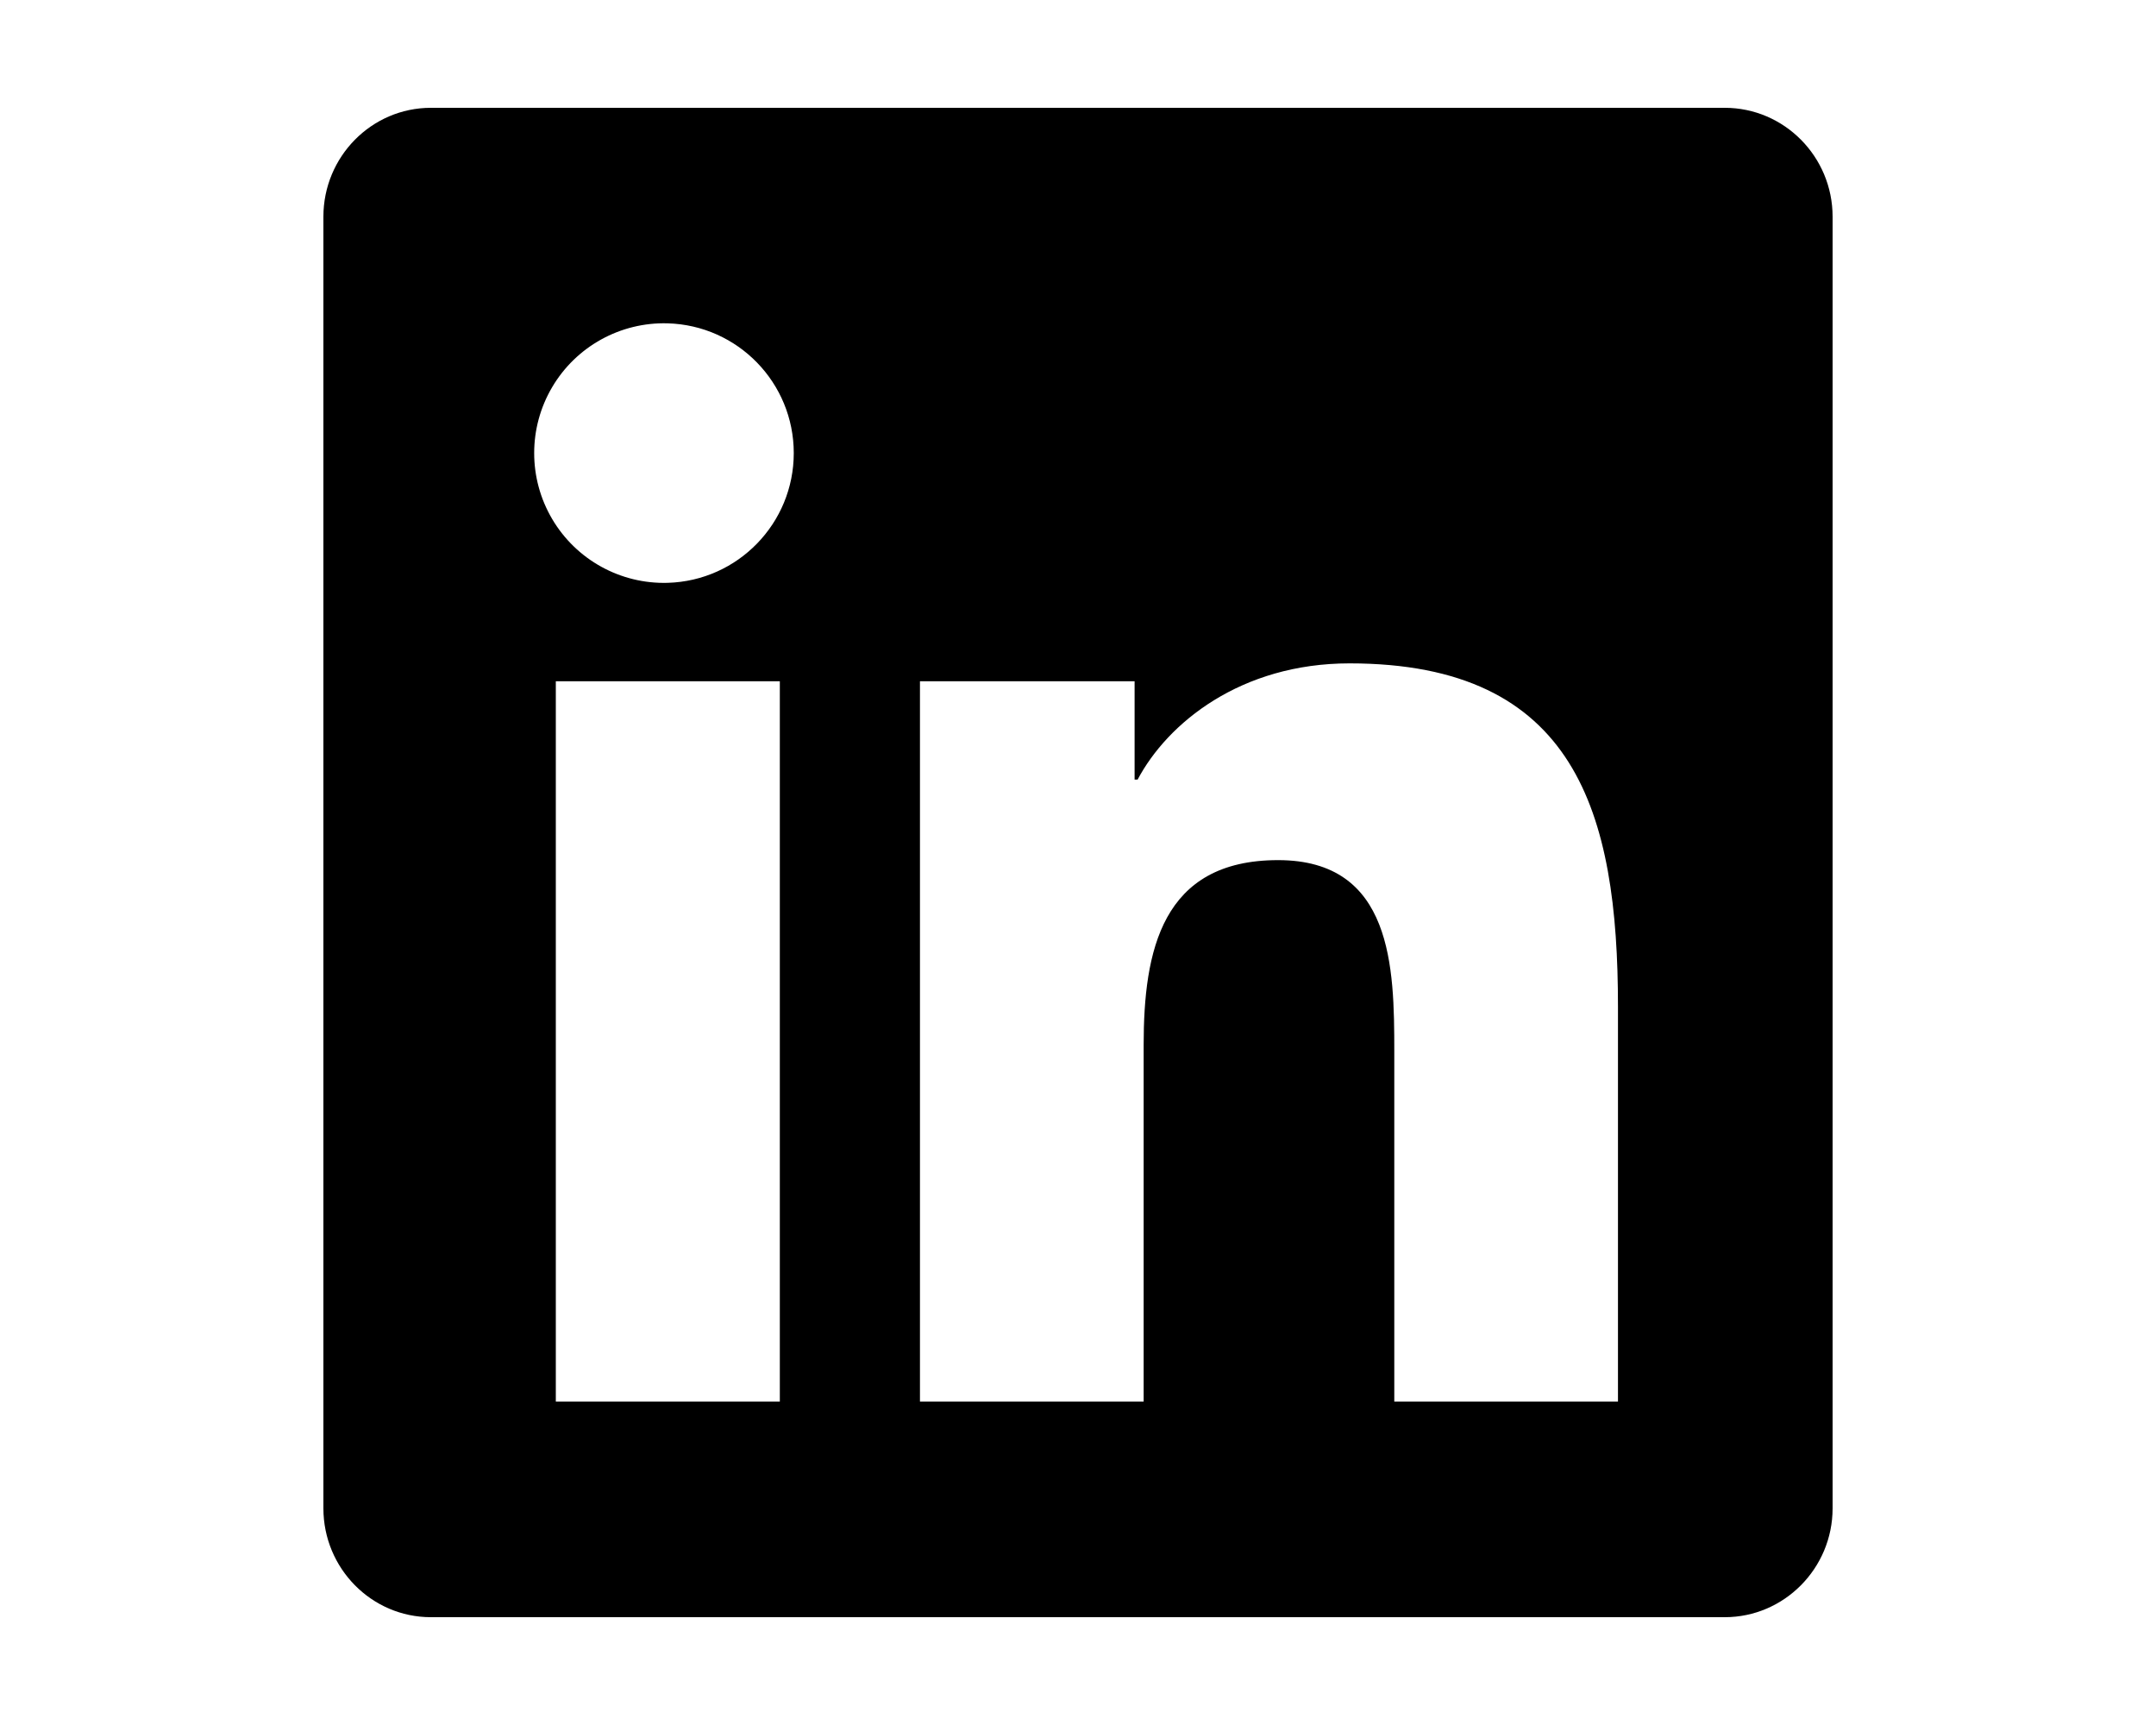
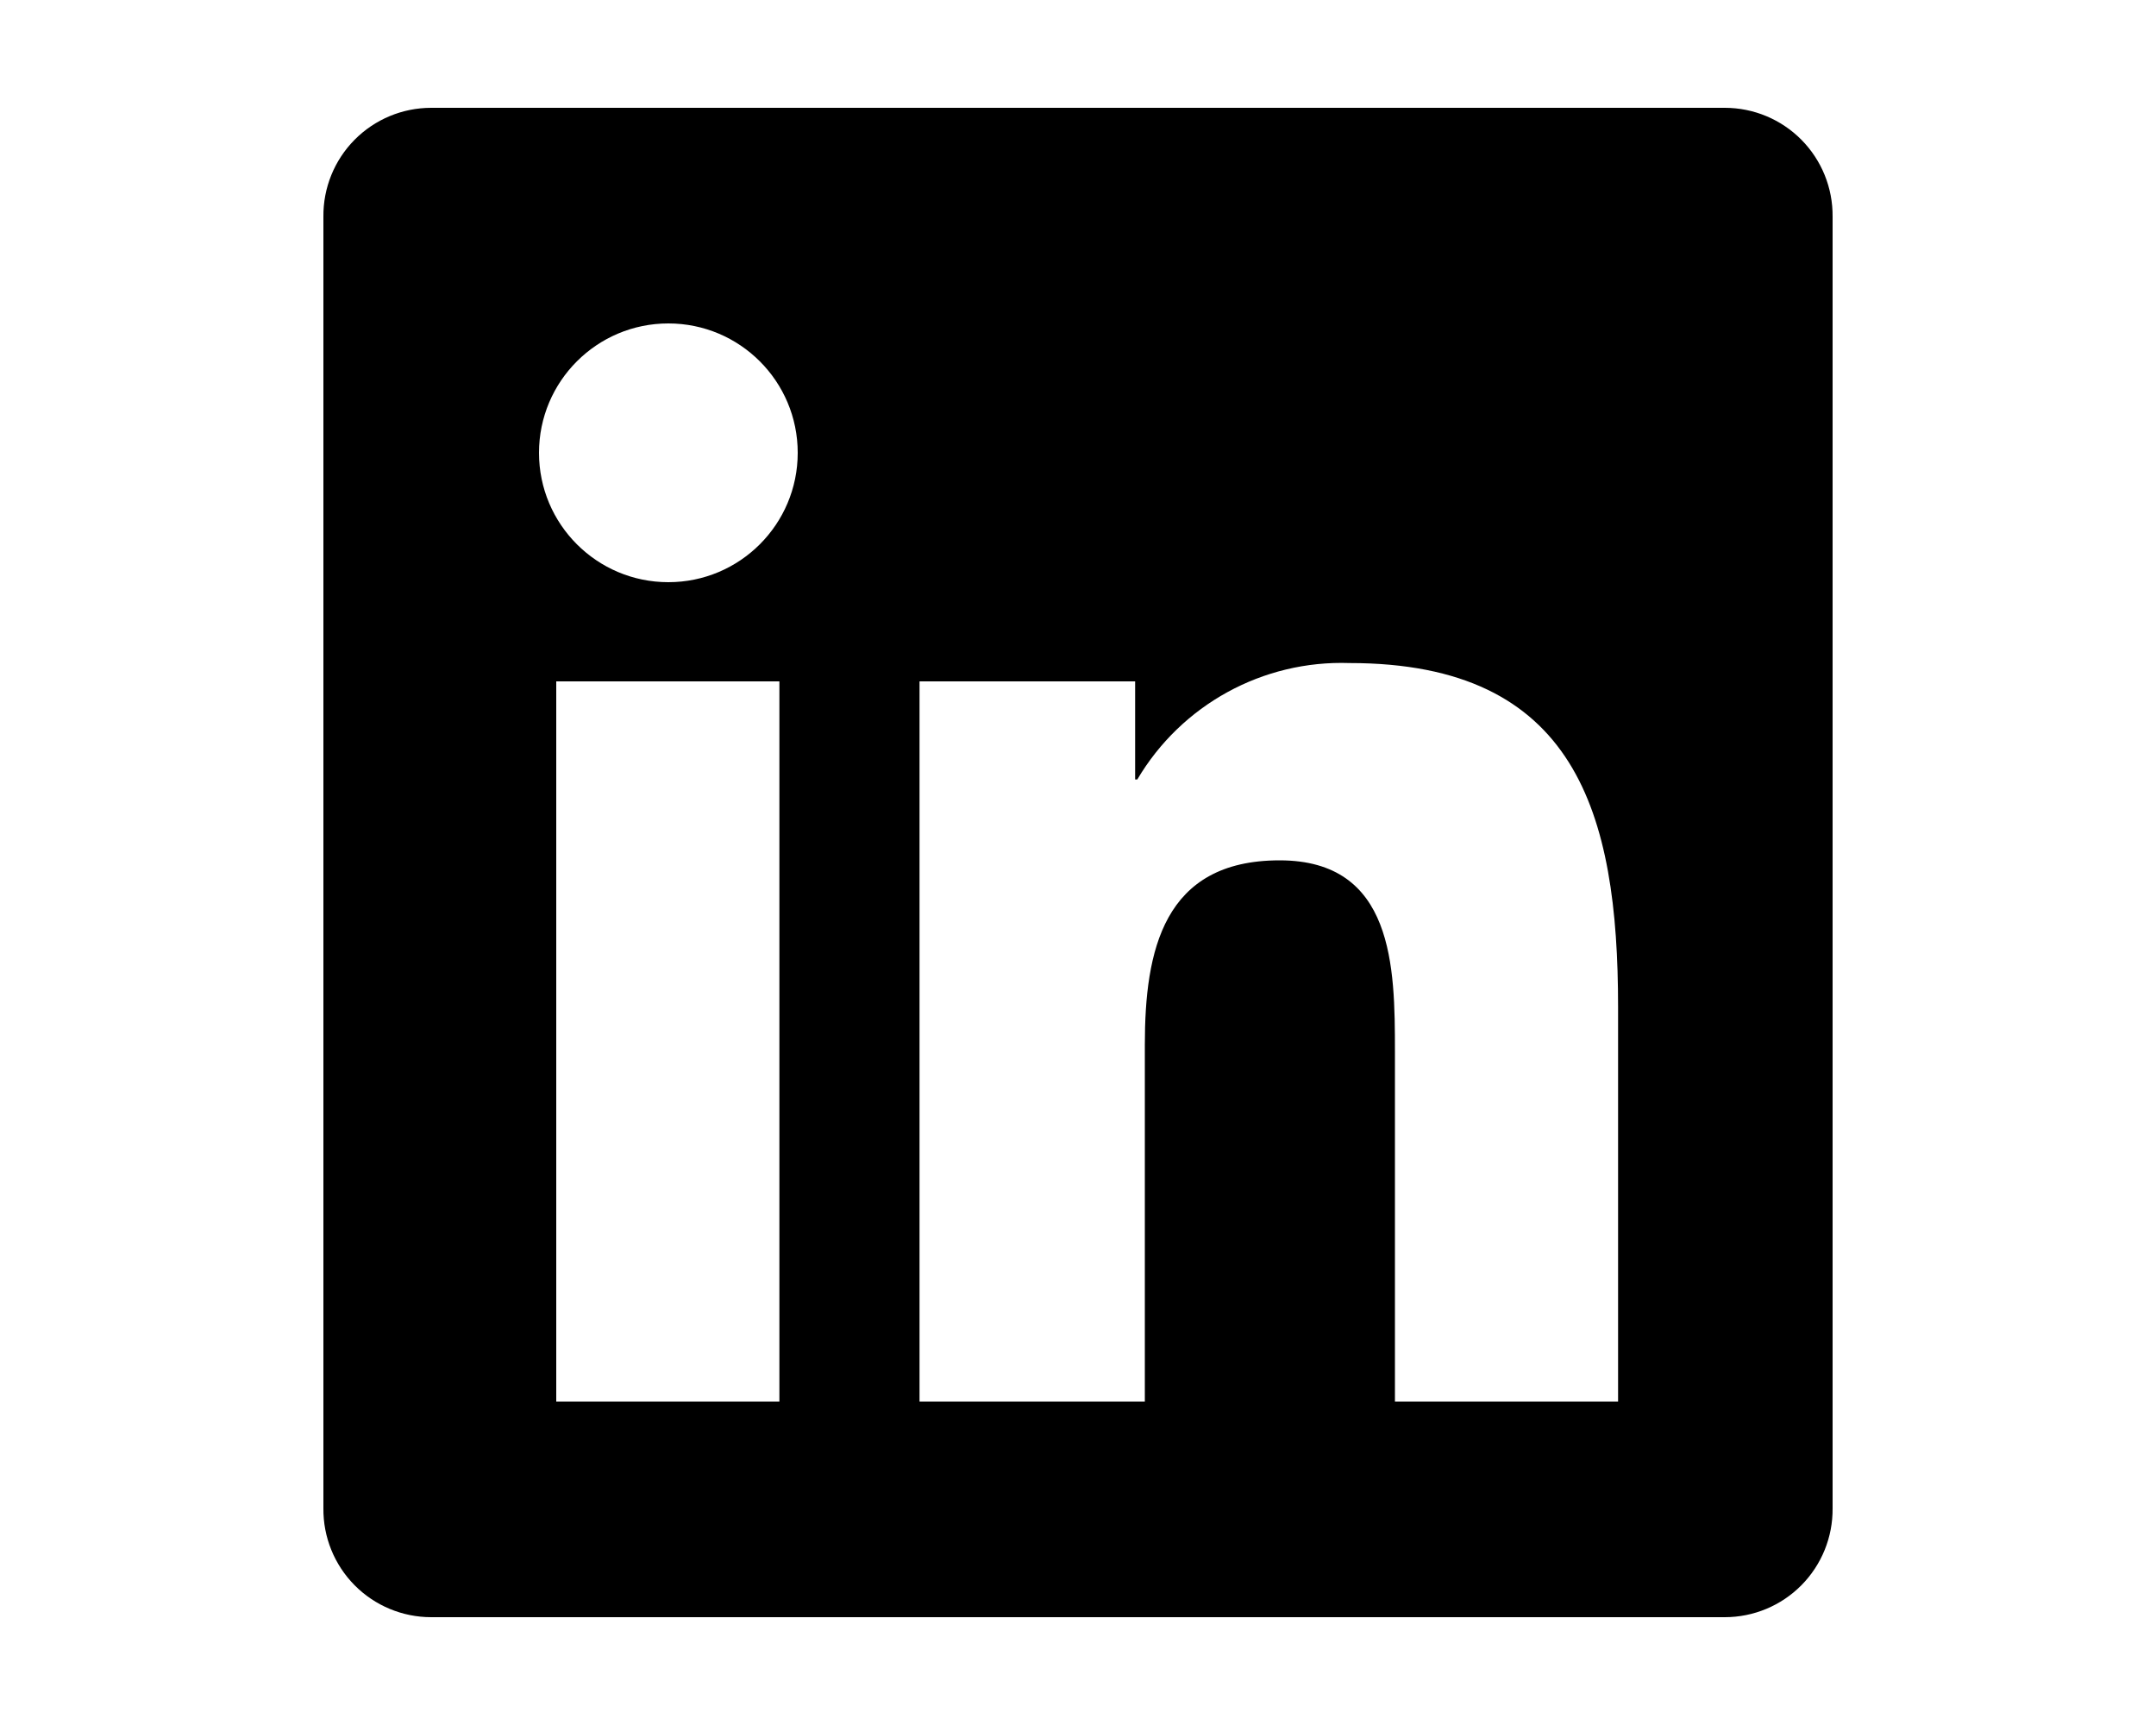
<svg xmlns="http://www.w3.org/2000/svg" viewBox="0 0 20 16" fill="currentColor">
-   <path d="M16 1H3.997C3.447 1 3 1.453 3 2.01v11.98c0 .557.447 1.01.997 1.01H16c.55 0 1-.453 1-1.01V2.01C17 1.452 16.55 1 16 1zM7.231 13H5.156V6.319h2.078V13h-.003zM6.194 5.406a1.204 1.204 0 1 1 0-2.407 1.204 1.204 0 0 1 0 2.407zM15.009 13h-2.075V9.75c0-.775-.015-1.772-1.078-1.772-1.081 0-1.247.844-1.247 1.716V13H8.534V6.319h1.991v.912h.028c.278-.525.956-1.078 1.966-1.078 2.1 0 2.49 1.385 2.49 3.185V13z" />
+   <path d="M16 1H4a1 1 0 0 0-1 1.01v11.98A1 1 0 0 0 4 15h12a1 1 0 0 0 1-1.01V2.01A1 1 0 0 0 16 1zM7.23 13H5.16V6.32h2.07V13zM6.2 5.4a1.2 1.2 0 1 1 0-2.4 1.2 1.2 0 0 1 0 2.4zm8.82 7.6h-2.08V9.75c0-.78-.01-1.77-1.07-1.77-1.08 0-1.25.84-1.25 1.71V13H8.53V6.32h2v.91h.02a2.2 2.2 0 0 1 1.97-1.08c2.1 0 2.49 1.39 2.49 3.19V13z" />
</svg>
